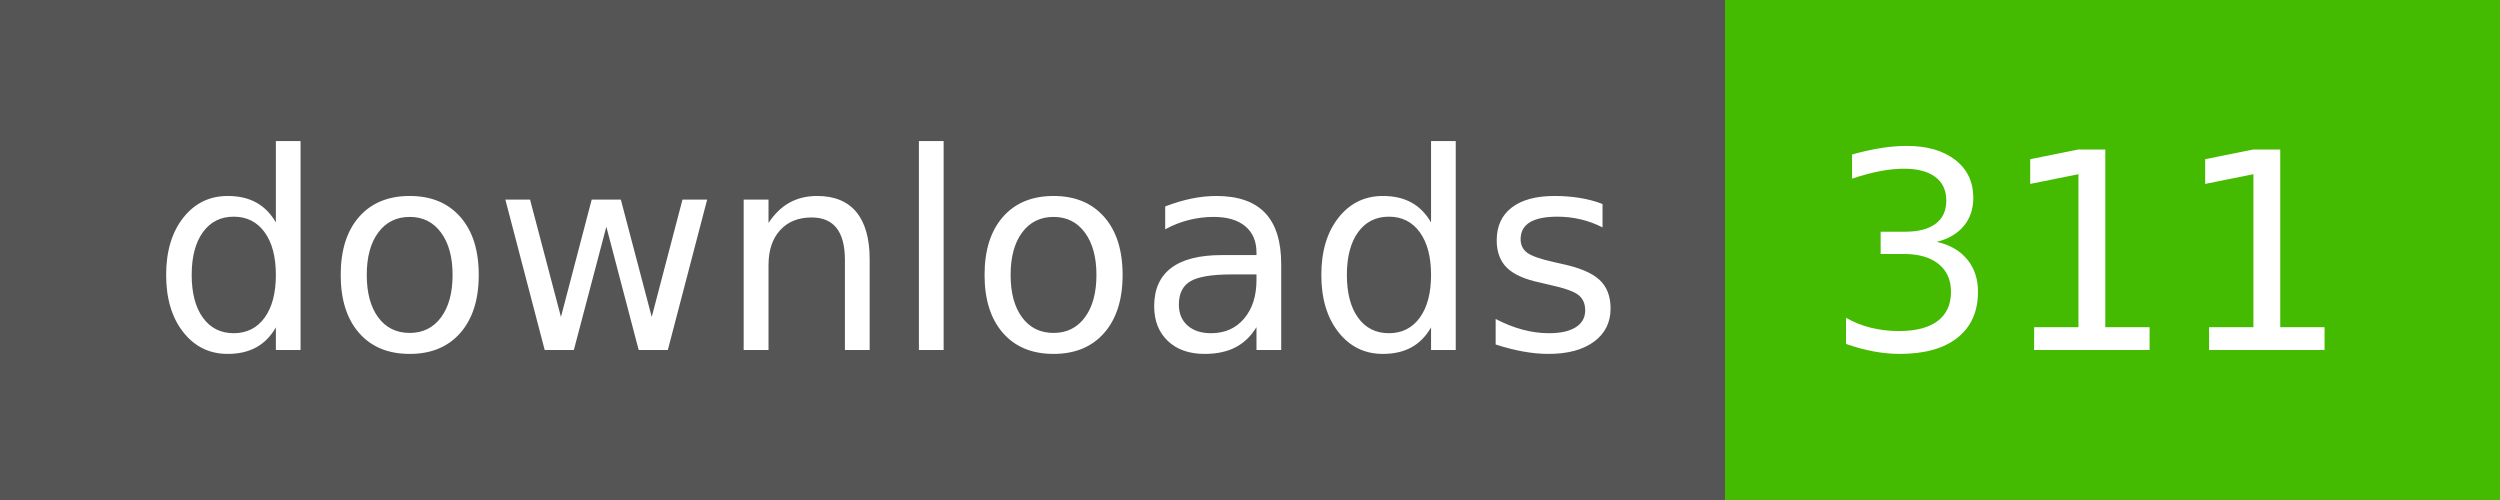
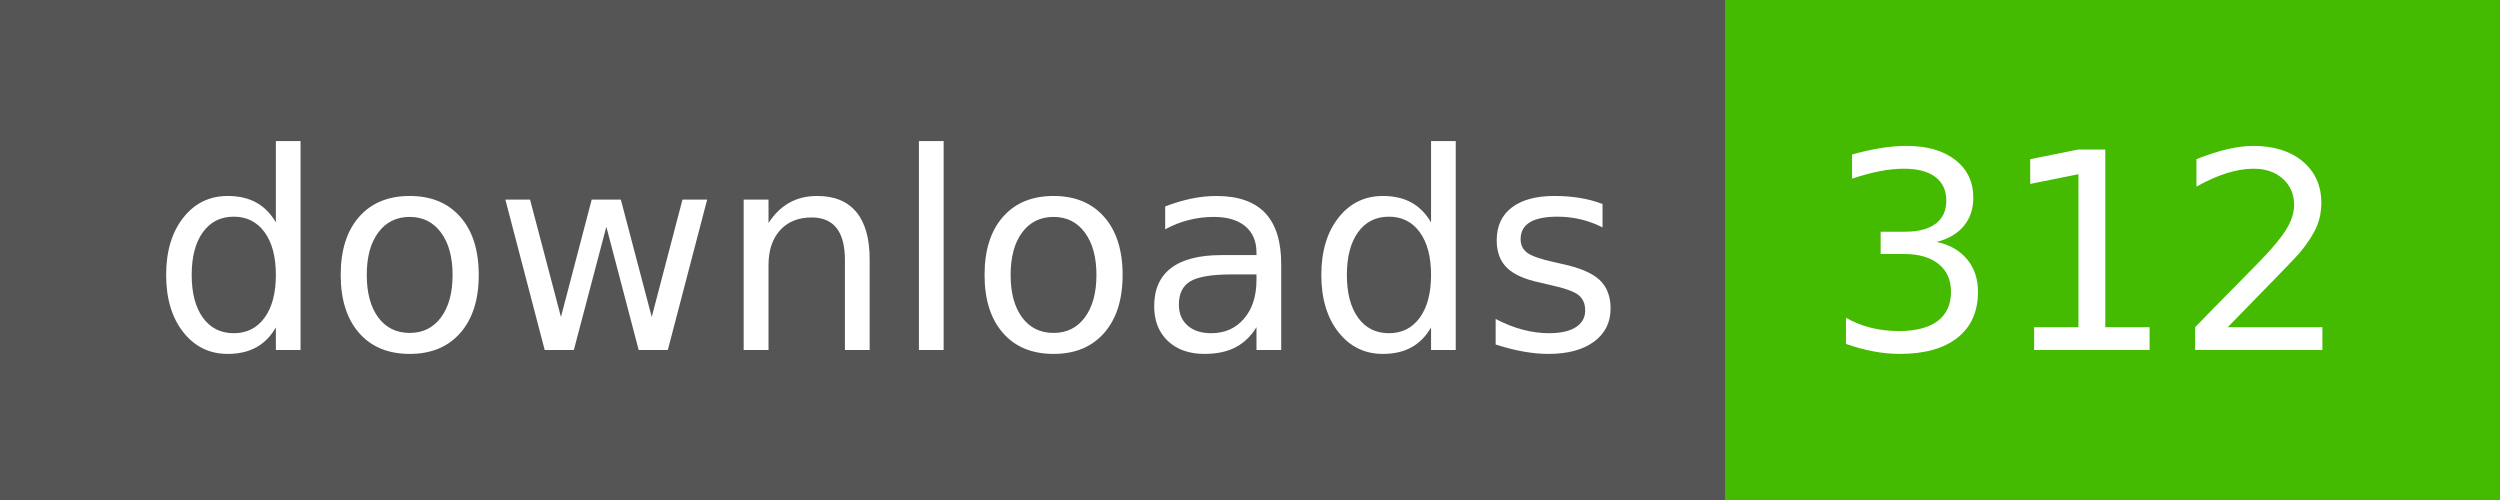
- <svg xmlns="http://www.w3.org/2000/svg" width="100" height="20" role="img" aria-label="downloads: 311">
+ <svg xmlns="http://www.w3.org/2000/svg" width="100" height="20" role="img" aria-label="downloads: 312">
  <g shape-rendering="crispEdges">
    <rect width="69" height="20" fill="#555" />
    <rect x="69" width="31" height="20" fill="#4b0" />
  </g>
  <g fill="#fff" text-anchor="middle" font-family="Verdana,Geneva,DejaVu Sans,sans-serif" text-rendering="geometricPrecision" font-size="110">
    <text x="355" y="140" textLength="590" transform="scale(.1)">downloads</text>
-     <text x="835" y="140" textLength="210" transform="scale(.1)">311</text>
+     <text x="835" y="140" textLength="210" transform="scale(.1)">312</text>
  </g>
</svg>
